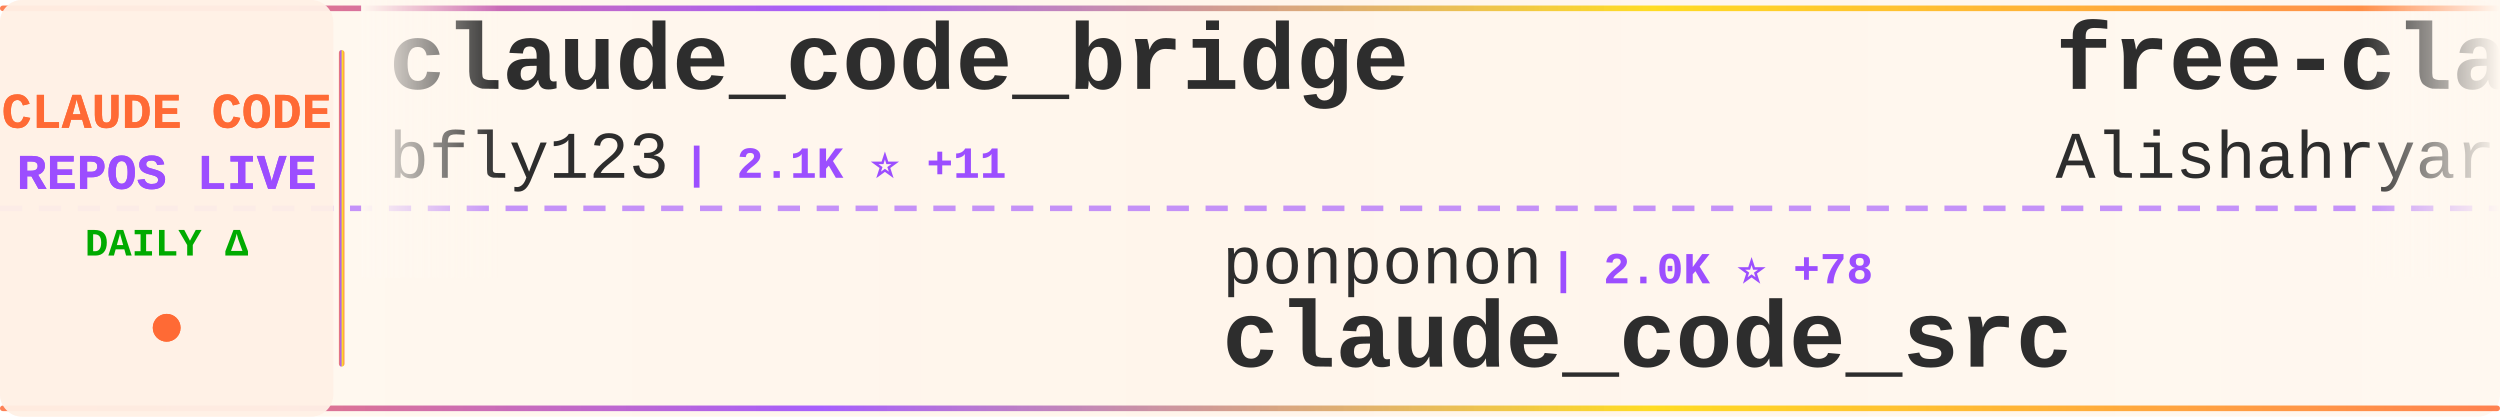
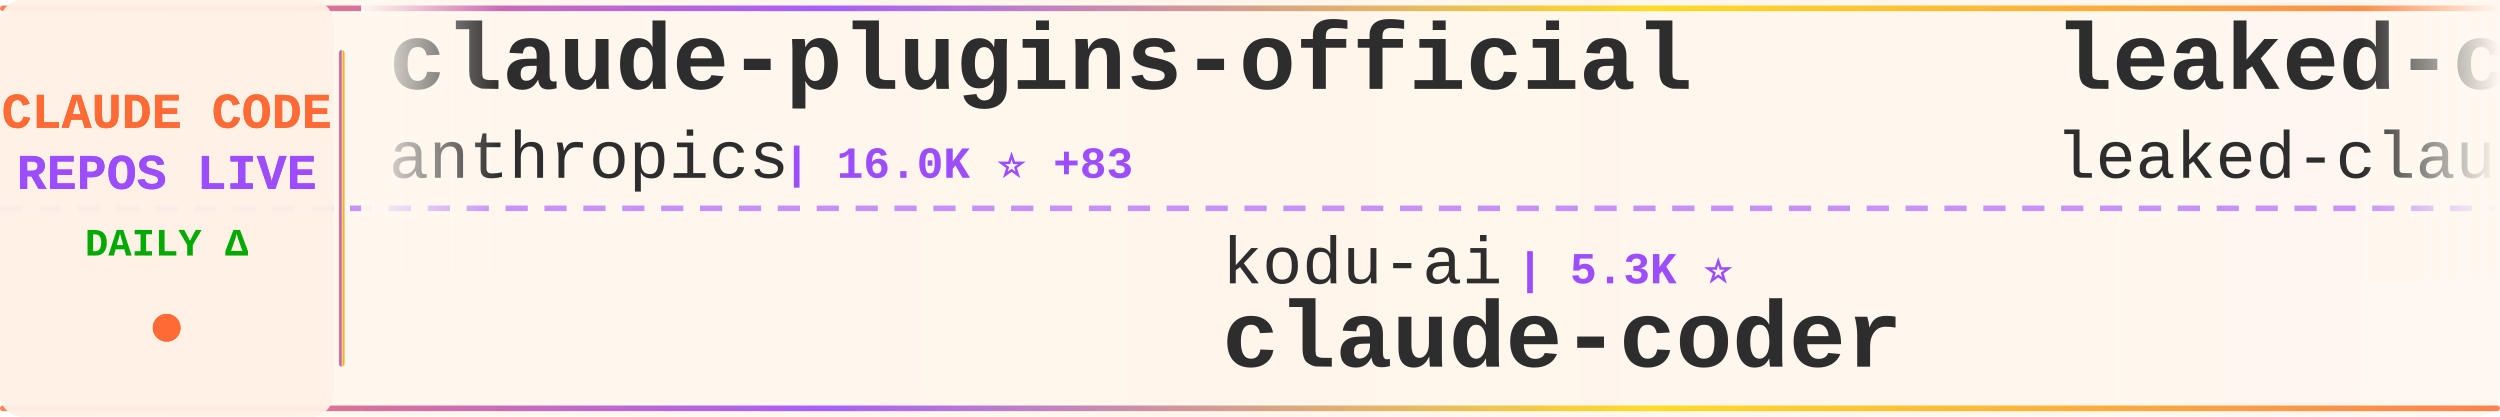
<svg xmlns="http://www.w3.org/2000/svg" width="900" height="150">
  <defs>
    <linearGradient id="tickerBg" x1="0%" y1="0%" x2="100%" y2="0%">
      <stop offset="0%" style="stop-color:#fff8f0;stop-opacity:0.98" />
      <stop offset="50%" style="stop-color:#fff5eb;stop-opacity:1" />
      <stop offset="100%" style="stop-color:#fff8f0;stop-opacity:0.98" />
    </linearGradient>
    <linearGradient id="borderGrad" x1="0%" y1="0%" x2="100%" y2="0%">
      <stop offset="0%" style="stop-color:#FF6B35;stop-opacity:0.85">
        <animate attributeName="stop-opacity" values="0.85;1;0.85" dur="2s" repeatCount="indefinite" />
      </stop>
      <stop offset="33%" style="stop-color:#9C4EFF;stop-opacity:0.9">
        <animate attributeName="stop-opacity" values="0.9;1;0.9" dur="2.2s" repeatCount="indefinite" />
      </stop>
      <stop offset="66%" style="stop-color:#FFD700;stop-opacity:0.85">
        <animate attributeName="stop-opacity" values="0.85;1;0.85" dur="1.8s" repeatCount="indefinite" />
      </stop>
      <stop offset="100%" style="stop-color:#FF6B35;stop-opacity:0.85">
        <animate attributeName="stop-opacity" values="0.85;1;0.85" dur="2s" repeatCount="indefinite" />
      </stop>
    </linearGradient>
    <filter id="textGlow">
      <feGaussianBlur stdDeviation="0.15" result="coloredBlur" />
      <feMerge>
        <feMergeNode in="coloredBlur" />
        <feMergeNode in="SourceGraphic" />
      </feMerge>
    </filter>
    <filter id="metricGlow">
      <feGaussianBlur stdDeviation="0.2" result="coloredBlur" />
      <feMerge>
        <feMergeNode in="coloredBlur" />
        <feMergeNode in="SourceGraphic" />
      </feMerge>
    </filter>
    <linearGradient id="leftFade" x1="0%" y1="0%" x2="100%" y2="0%">
      <stop offset="0%" style="stop-color:#fff8f0;stop-opacity:1" />
      <stop offset="100%" style="stop-color:#fff8f0;stop-opacity:0" />
    </linearGradient>
    <linearGradient id="rightFade" x1="0%" y1="0%" x2="100%" y2="0%">
      <stop offset="0%" style="stop-color:#fff8f0;stop-opacity:0" />
      <stop offset="100%" style="stop-color:#fff8f0;stop-opacity:1" />
    </linearGradient>
  </defs>
  <rect width="900" height="150" fill="url(#tickerBg)" rx="8" />
  <rect x="0" y="2" width="900" height="2" fill="url(#borderGrad)" rx="1" />
  <rect x="0" y="146" width="900" height="2" fill="url(#borderGrad)" rx="1" />
  <line x1="0" y1="75" x2="900" y2="75" stroke="#9C4EFF" stroke-width="2" stroke-dasharray="8 6" opacity="0.6" />
  <rect x="0" y="0" width="120" height="150" fill="#fff0e6" opacity="0.95" rx="8" />
  <text x="60" y="46" font-family="'Courier New', monospace" font-size="18" font-weight="bold" fill="#FF6B35" text-anchor="middle" filter="url(#textGlow)">
    CLAUDE CODE
  </text>
  <text x="60" y="68" font-family="'Courier New', monospace" font-size="18" font-weight="bold" fill="#9C4EFF" text-anchor="middle" filter="url(#textGlow)">
    REPOS LIVE
  </text>
  <text x="60" y="92" font-family="'Courier New', monospace" font-size="14" font-weight="bold" fill="#00aa00" text-anchor="middle">
    DAILY Δ
  </text>
  <circle cx="60" cy="118" r="5" fill="#FF6B35" filter="url(#metricGlow)">
    <animate attributeName="r" values="4;6;4" dur="1.5s" repeatCount="indefinite" />
    <animate attributeName="opacity" values="0.6;1;0.6" dur="1.5s" repeatCount="indefinite" />
  </circle>
  <rect x="122" y="18" width="2" height="114" fill="url(#borderGrad)" rx="1" />
  <clipPath id="tickerClip">
    <rect x="130" y="0" width="770" height="150" />
  </clipPath>
  <g clip-path="url(#tickerClip)">
    <g id="tickerItems">
      <animateTransform attributeName="transform" attributeType="XML" type="translate" from="0 0" to="-3000 0" dur="54s" repeatCount="indefinite" />
      <g transform="translate(0, 0)">
-         <text x="140" y="32" font-family="'Courier New', monospace" font-size="34" font-weight="bold" fill="#2d2d2d">claude_code_bridge</text>
-         <text x="140" y="64" font-family="'Courier New', monospace" font-size="24" font-weight="normal" fill="#2d2d2d" opacity="1.0">bfly123</text>
-         <text x="246" y="64" font-family="'Courier New', monospace" font-size="16" font-weight="bold" fill="#9C4EFF"> | 2.1K ⭐ +11</text>
+         <text x="140" y="32" font-family="'Courier New', monospace" font-size="34" font-weight="bold" fill="#2d2d2d">claude-plugins-official</text>
+         <text x="140" y="64" font-family="'Courier New', monospace" font-size="24" font-weight="normal" fill="#2d2d2d" opacity="1.0">anthropics</text>
+         <text x="282" y="64" font-family="'Courier New', monospace" font-size="16" font-weight="bold" fill="#9C4EFF"> | 16.0K ⭐ +83</text>
      </g>
      <g transform="translate(300, 0)">
-         <text x="140" y="102" font-family="'Courier New', monospace" font-size="24" font-weight="normal" fill="#2d2d2d" opacity="1.0">ponponon</text>
-         <text x="258" y="102" font-family="'Courier New', monospace" font-size="16" font-weight="bold" fill="#9C4EFF"> | 2.0K ⭐ +78</text>
-         <text x="140" y="132" font-family="'Courier New', monospace" font-size="34" font-weight="bold" fill="#2d2d2d">claude_code_src</text>
+         <text x="140" y="102" font-family="'Courier New', monospace" font-size="24" font-weight="normal" fill="#2d2d2d" opacity="1.0">kodu-ai</text>
+         <text x="246" y="102" font-family="'Courier New', monospace" font-size="16" font-weight="bold" fill="#9C4EFF"> | 5.3K ⭐</text>
+         <text x="140" y="132" font-family="'Courier New', monospace" font-size="34" font-weight="bold" fill="#2d2d2d">claude-coder</text>
      </g>
      <g transform="translate(600, 0)">
-         <text x="140" y="32" font-family="'Courier New', monospace" font-size="34" font-weight="bold" fill="#2d2d2d">free-claude-code</text>
-         <text x="140" y="64" font-family="'Courier New', monospace" font-size="24" font-weight="normal" fill="#2d2d2d" opacity="1.0">Alishahryar1</text>
-         <text x="306" y="64" font-family="'Courier New', monospace" font-size="16" font-weight="bold" fill="#9C4EFF"> | 1.5K ⭐ +72</text>
+         <text x="140" y="32" font-family="'Courier New', monospace" font-size="34" font-weight="bold" fill="#2d2d2d">leaked-claude-code</text>
+         <text x="140" y="64" font-family="'Courier New', monospace" font-size="24" font-weight="normal" fill="#2d2d2d" opacity="1.0">leaked-claude-code</text>
+         <text x="378" y="64" font-family="'Courier New', monospace" font-size="16" font-weight="bold" fill="#9C4EFF"> | 761 ⭐ +57</text>
      </g>
      <g transform="translate(900, 0)">
-         <text x="140" y="102" font-family="'Courier New', monospace" font-size="24" font-weight="normal" fill="#2d2d2d" opacity="1.0">anthropics</text>
-         <text x="282" y="102" font-family="'Courier New', monospace" font-size="16" font-weight="bold" fill="#9C4EFF"> | 782 ⭐ +1</text>
-         <text x="140" y="132" font-family="'Courier New', monospace" font-size="34" font-weight="bold" fill="#2d2d2d">claude-code-base-action</text>
+         <text x="140" y="102" font-family="'Courier New', monospace" font-size="24" font-weight="normal" fill="#2d2d2d" opacity="1.0">sugyan</text>
+         <text x="234" y="102" font-family="'Courier New', monospace" font-size="16" font-weight="bold" fill="#9C4EFF"> | 996 ⭐ +1</text>
+         <text x="140" y="132" font-family="'Courier New', monospace" font-size="34" font-weight="bold" fill="#2d2d2d">claude-code-webui</text>
      </g>
      <g transform="translate(1200, 0)">
-         <text x="140" y="32" font-family="'Courier New', monospace" font-size="34" font-weight="bold" fill="#2d2d2d">claude-code-source</text>
-         <text x="140" y="64" font-family="'Courier New', monospace" font-size="24" font-weight="normal" fill="#2d2d2d" opacity="1.0">AprilNEA</text>
-         <text x="258" y="64" font-family="'Courier New', monospace" font-size="16" font-weight="bold" fill="#9C4EFF"> | 351 ⭐ +10</text>
+         <text x="140" y="32" font-family="'Courier New', monospace" font-size="34" font-weight="bold" fill="#2d2d2d">awesome-claude-code-tool...</text>
+         <text x="140" y="64" font-family="'Courier New', monospace" font-size="24" font-weight="normal" fill="#2d2d2d" opacity="1.0">rohitg00</text>
+         <text x="258" y="64" font-family="'Courier New', monospace" font-size="16" font-weight="bold" fill="#9C4EFF"> | 1.1K ⭐ +29</text>
      </g>
      <g transform="translate(1500, 0)">
-         <text x="140" y="102" font-family="'Courier New', monospace" font-size="24" font-weight="normal" fill="#2d2d2d" opacity="1.0">ykdojo</text>
-         <text x="234" y="102" font-family="'Courier New', monospace" font-size="16" font-weight="bold" fill="#9C4EFF"> | 7.1K ⭐ +27</text>
-         <text x="140" y="132" font-family="'Courier New', monospace" font-size="34" font-weight="bold" fill="#2d2d2d">claude-code-tips</text>
+         <text x="140" y="102" font-family="'Courier New', monospace" font-size="24" font-weight="normal" fill="#2d2d2d" opacity="1.0">RishabhK103</text>
+         <text x="294" y="102" font-family="'Courier New', monospace" font-size="16" font-weight="bold" fill="#9C4EFF"> | 47 ⭐ +3</text>
+         <text x="140" y="132" font-family="'Courier New', monospace" font-size="34" font-weight="bold" fill="#2d2d2d">claude-code</text>
      </g>
      <g transform="translate(1800, 0)">
-         <text x="140" y="32" font-family="'Courier New', monospace" font-size="34" font-weight="bold" fill="#2d2d2d">claude-code</text>
-         <text x="140" y="64" font-family="'Courier New', monospace" font-size="24" font-weight="normal" fill="#2d2d2d" opacity="1.0">isboyjc</text>
-         <text x="246" y="64" font-family="'Courier New', monospace" font-size="16" font-weight="bold" fill="#9C4EFF"> | 124 ⭐ +6</text>
+         <text x="140" y="32" font-family="'Courier New', monospace" font-size="34" font-weight="bold" fill="#2d2d2d">collection-claude-code-s...</text>
+         <text x="140" y="64" font-family="'Courier New', monospace" font-size="24" font-weight="normal" fill="#2d2d2d" opacity="1.0">chauncygu</text>
+         <text x="270" y="64" font-family="'Courier New', monospace" font-size="16" font-weight="bold" fill="#9C4EFF"> | 1.4K ⭐ +152</text>
      </g>
      <g transform="translate(2100, 0)">
-         <text x="140" y="102" font-family="'Courier New', monospace" font-size="24" font-weight="normal" fill="#2d2d2d" opacity="1.0">liuup</text>
-         <text x="222" y="102" font-family="'Courier New', monospace" font-size="16" font-weight="bold" fill="#9C4EFF"> | 879 ⭐ +89</text>
-         <text x="140" y="132" font-family="'Courier New', monospace" font-size="34" font-weight="bold" fill="#2d2d2d">claude-code-analysis</text>
+         <text x="140" y="102" font-family="'Courier New', monospace" font-size="24" font-weight="normal" fill="#2d2d2d" opacity="1.0">Pimzino</text>
+         <text x="246" y="102" font-family="'Courier New', monospace" font-size="16" font-weight="bold" fill="#9C4EFF"> | 3.6K ⭐ +6</text>
+         <text x="140" y="132" font-family="'Courier New', monospace" font-size="34" font-weight="bold" fill="#2d2d2d">claude-code-spec-workflo...</text>
      </g>
      <g transform="translate(2400, 0)">
-         <text x="140" y="32" font-family="'Courier New', monospace" font-size="34" font-weight="bold" fill="#2d2d2d">claude-code-system-promp...</text>
-         <text x="140" y="64" font-family="'Courier New', monospace" font-size="24" font-weight="normal" fill="#2d2d2d" opacity="1.0">Piebald-AI</text>
-         <text x="282" y="64" font-family="'Courier New', monospace" font-size="16" font-weight="bold" fill="#9C4EFF"> | 8.2K ⭐ +63</text>
+         <text x="140" y="32" font-family="'Courier New', monospace" font-size="34" font-weight="bold" fill="#2d2d2d">claude-code-pm-course</text>
+         <text x="140" y="64" font-family="'Courier New', monospace" font-size="24" font-weight="normal" fill="#2d2d2d" opacity="1.0">carlvellotti</text>
+         <text x="306" y="64" font-family="'Courier New', monospace" font-size="16" font-weight="bold" fill="#9C4EFF"> | 1.7K ⭐ +3</text>
      </g>
      <g transform="translate(2700, 0)">
-         <text x="140" y="102" font-family="'Courier New', monospace" font-size="24" font-weight="normal" fill="#2d2d2d" opacity="1.0">chiragjoshi12</text>
-         <text x="318" y="102" font-family="'Courier New', monospace" font-size="16" font-weight="bold" fill="#9C4EFF"> | 160 ⭐ +14</text>
-         <text x="140" y="132" font-family="'Courier New', monospace" font-size="34" font-weight="bold" fill="#2d2d2d">claude-code</text>
+         <text x="140" y="102" font-family="'Courier New', monospace" font-size="24" font-weight="normal" fill="#2d2d2d" opacity="1.0">anthropics</text>
+         <text x="282" y="102" font-family="'Courier New', monospace" font-size="16" font-weight="bold" fill="#9C4EFF"> | 110.5K ⭐ +491</text>
+         <text x="140" y="132" font-family="'Courier New', monospace" font-size="34" font-weight="bold" fill="#2d2d2d">skills</text>
      </g>
      <g transform="translate(3000, 0)">
-         <text x="140" y="32" font-family="'Courier New', monospace" font-size="34" font-weight="bold" fill="#2d2d2d">claude_code_bridge</text>
-         <text x="140" y="64" font-family="'Courier New', monospace" font-size="24" font-weight="normal" fill="#2d2d2d" opacity="1.0">bfly123</text>
-         <text x="246" y="64" font-family="'Courier New', monospace" font-size="16" font-weight="bold" fill="#9C4EFF"> | 2.1K ⭐ +11</text>
+         <text x="140" y="32" font-family="'Courier New', monospace" font-size="34" font-weight="bold" fill="#2d2d2d">claude-plugins-official</text>
+         <text x="140" y="64" font-family="'Courier New', monospace" font-size="24" font-weight="normal" fill="#2d2d2d" opacity="1.0">anthropics</text>
+         <text x="282" y="64" font-family="'Courier New', monospace" font-size="16" font-weight="bold" fill="#9C4EFF"> | 16.0K ⭐ +83</text>
      </g>
      <g transform="translate(3300, 0)">
-         <text x="140" y="102" font-family="'Courier New', monospace" font-size="24" font-weight="normal" fill="#2d2d2d" opacity="1.0">ponponon</text>
-         <text x="258" y="102" font-family="'Courier New', monospace" font-size="16" font-weight="bold" fill="#9C4EFF"> | 2.0K ⭐ +78</text>
-         <text x="140" y="132" font-family="'Courier New', monospace" font-size="34" font-weight="bold" fill="#2d2d2d">claude_code_src</text>
+         <text x="140" y="102" font-family="'Courier New', monospace" font-size="24" font-weight="normal" fill="#2d2d2d" opacity="1.0">kodu-ai</text>
+         <text x="246" y="102" font-family="'Courier New', monospace" font-size="16" font-weight="bold" fill="#9C4EFF"> | 5.3K ⭐</text>
+         <text x="140" y="132" font-family="'Courier New', monospace" font-size="34" font-weight="bold" fill="#2d2d2d">claude-coder</text>
      </g>
      <g transform="translate(3600, 0)">
-         <text x="140" y="32" font-family="'Courier New', monospace" font-size="34" font-weight="bold" fill="#2d2d2d">free-claude-code</text>
-         <text x="140" y="64" font-family="'Courier New', monospace" font-size="24" font-weight="normal" fill="#2d2d2d" opacity="1.0">Alishahryar1</text>
-         <text x="306" y="64" font-family="'Courier New', monospace" font-size="16" font-weight="bold" fill="#9C4EFF"> | 1.5K ⭐ +72</text>
+         <text x="140" y="32" font-family="'Courier New', monospace" font-size="34" font-weight="bold" fill="#2d2d2d">leaked-claude-code</text>
+         <text x="140" y="64" font-family="'Courier New', monospace" font-size="24" font-weight="normal" fill="#2d2d2d" opacity="1.0">leaked-claude-code</text>
+         <text x="378" y="64" font-family="'Courier New', monospace" font-size="16" font-weight="bold" fill="#9C4EFF"> | 761 ⭐ +57</text>
      </g>
      <g transform="translate(3900, 0)">
-         <text x="140" y="102" font-family="'Courier New', monospace" font-size="24" font-weight="normal" fill="#2d2d2d" opacity="1.0">anthropics</text>
-         <text x="282" y="102" font-family="'Courier New', monospace" font-size="16" font-weight="bold" fill="#9C4EFF"> | 782 ⭐ +1</text>
-         <text x="140" y="132" font-family="'Courier New', monospace" font-size="34" font-weight="bold" fill="#2d2d2d">claude-code-base-action</text>
+         <text x="140" y="102" font-family="'Courier New', monospace" font-size="24" font-weight="normal" fill="#2d2d2d" opacity="1.0">sugyan</text>
+         <text x="234" y="102" font-family="'Courier New', monospace" font-size="16" font-weight="bold" fill="#9C4EFF"> | 996 ⭐ +1</text>
+         <text x="140" y="132" font-family="'Courier New', monospace" font-size="34" font-weight="bold" fill="#2d2d2d">claude-code-webui</text>
      </g>
    </g>
  </g>
  <rect x="130" y="0" width="50" height="100" fill="url(#leftFade)" />
  <rect x="850" y="0" width="50" height="100" fill="url(#rightFade)" />
</svg>
